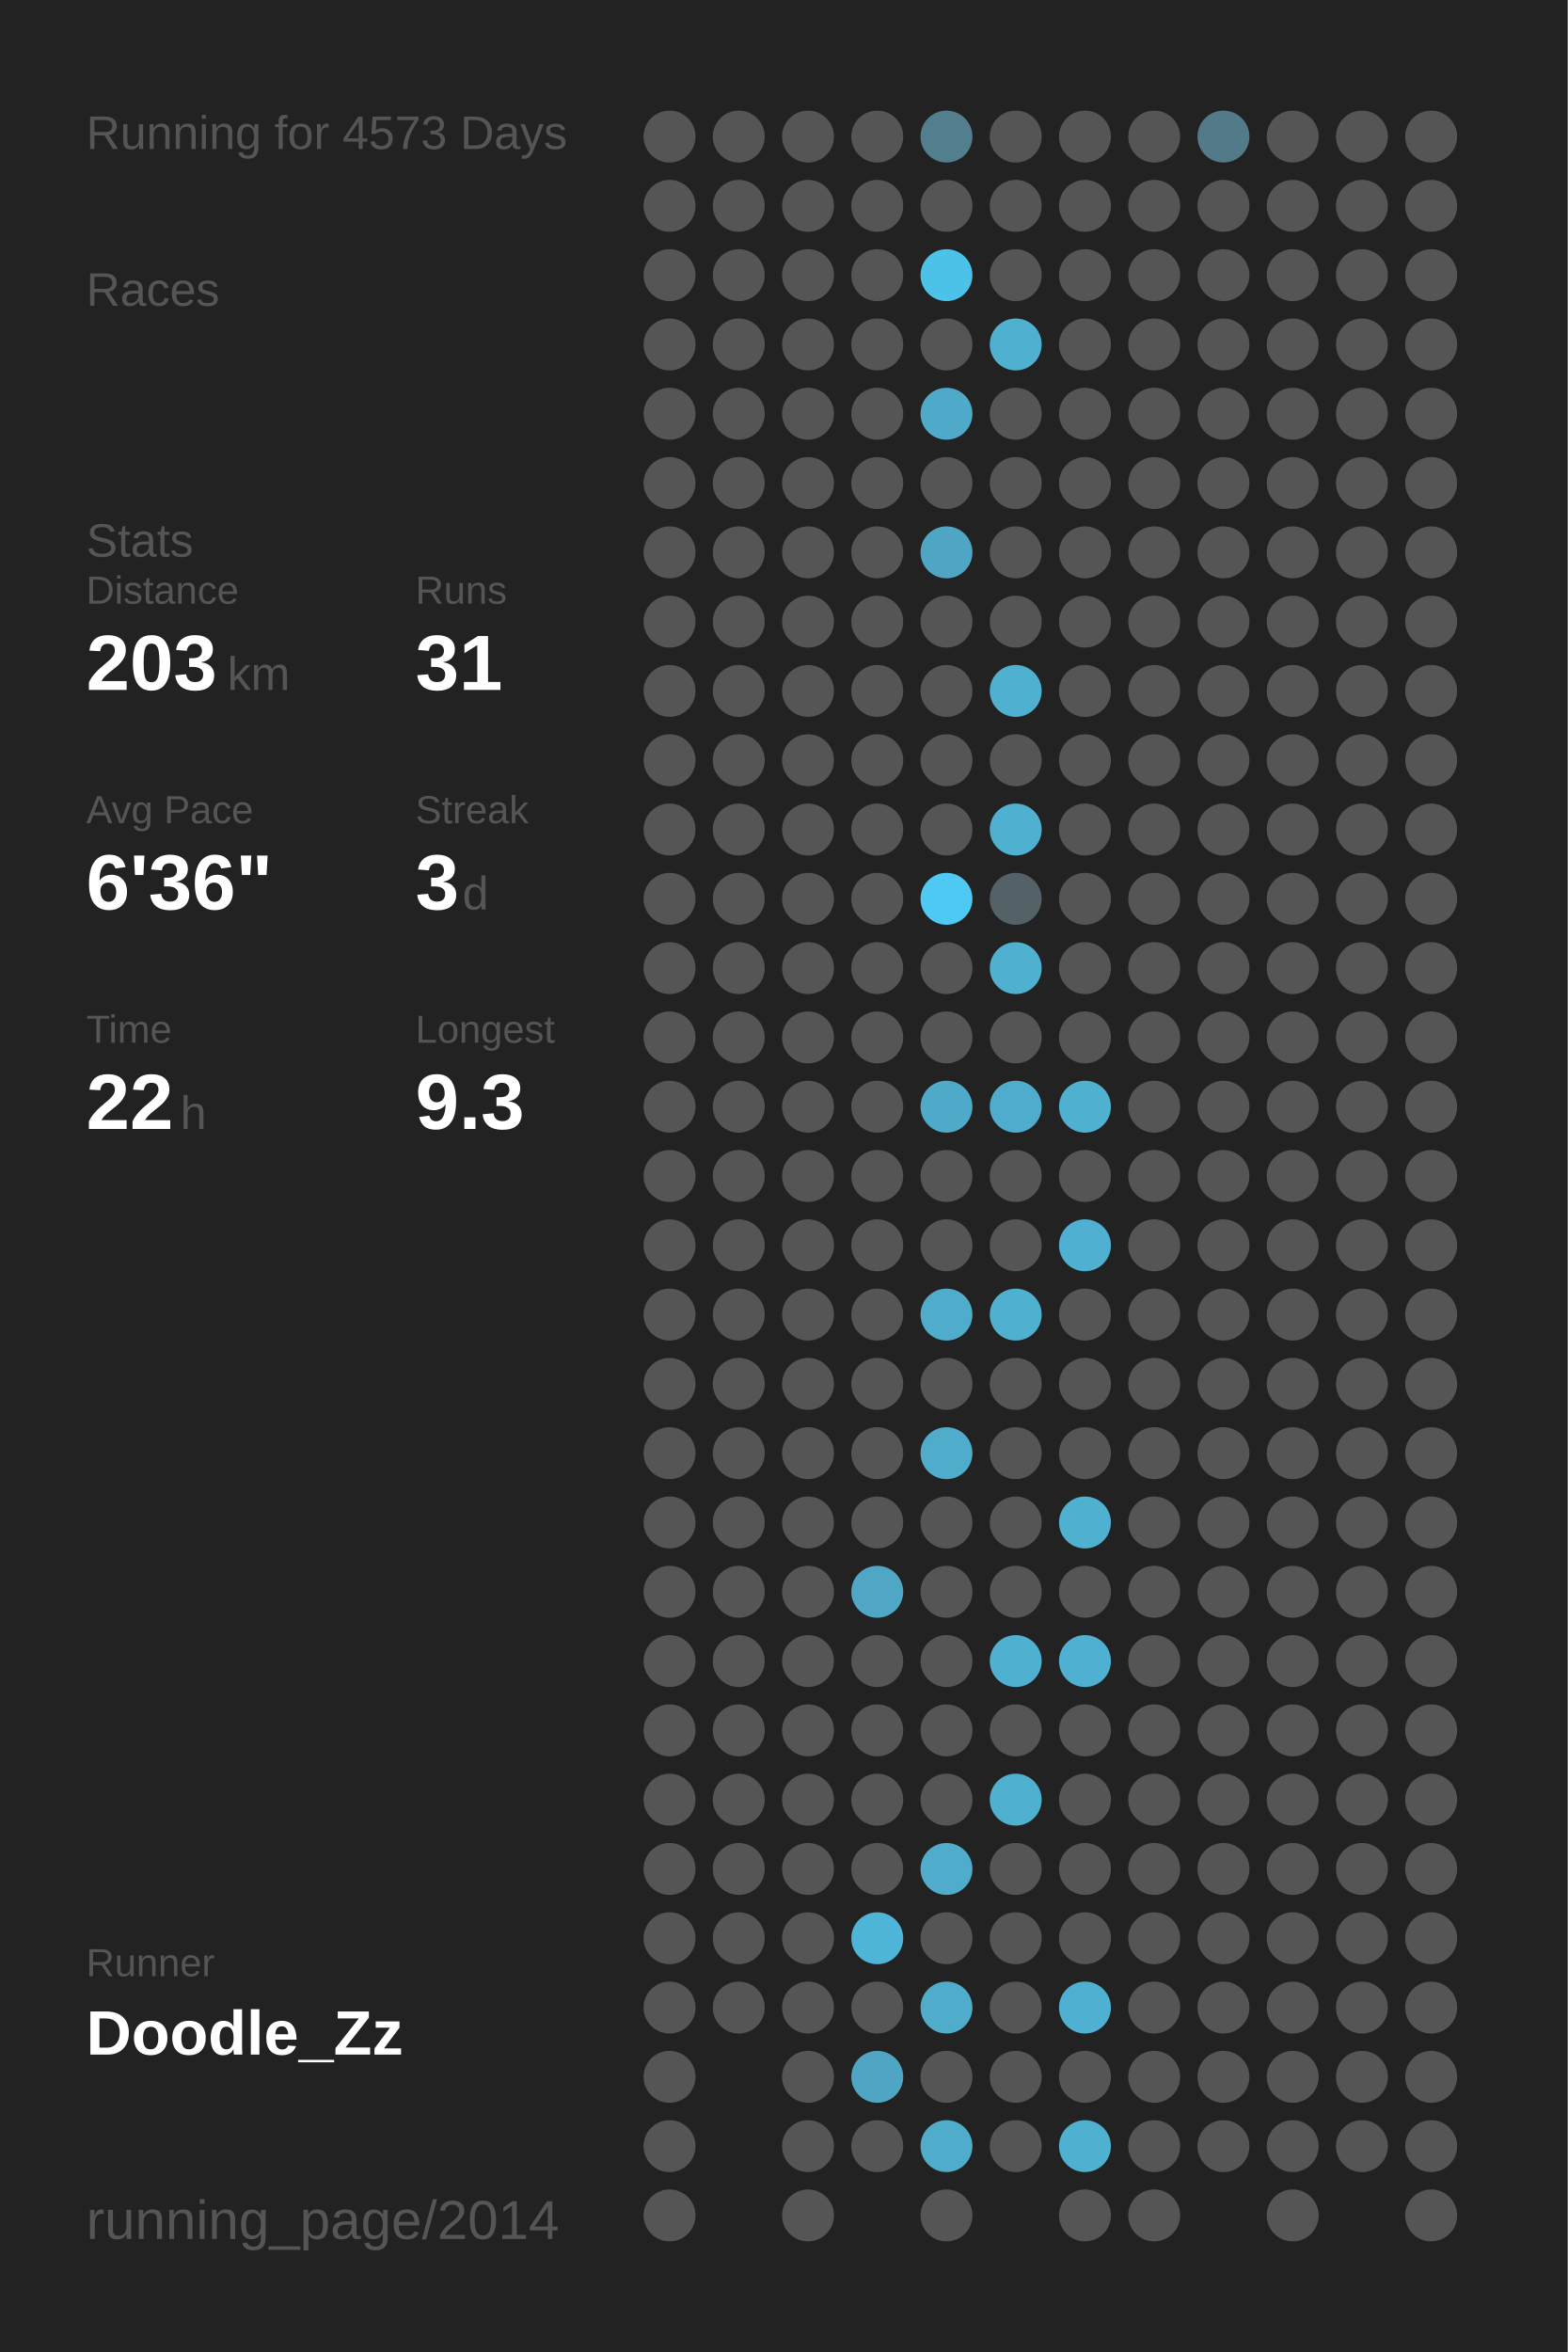
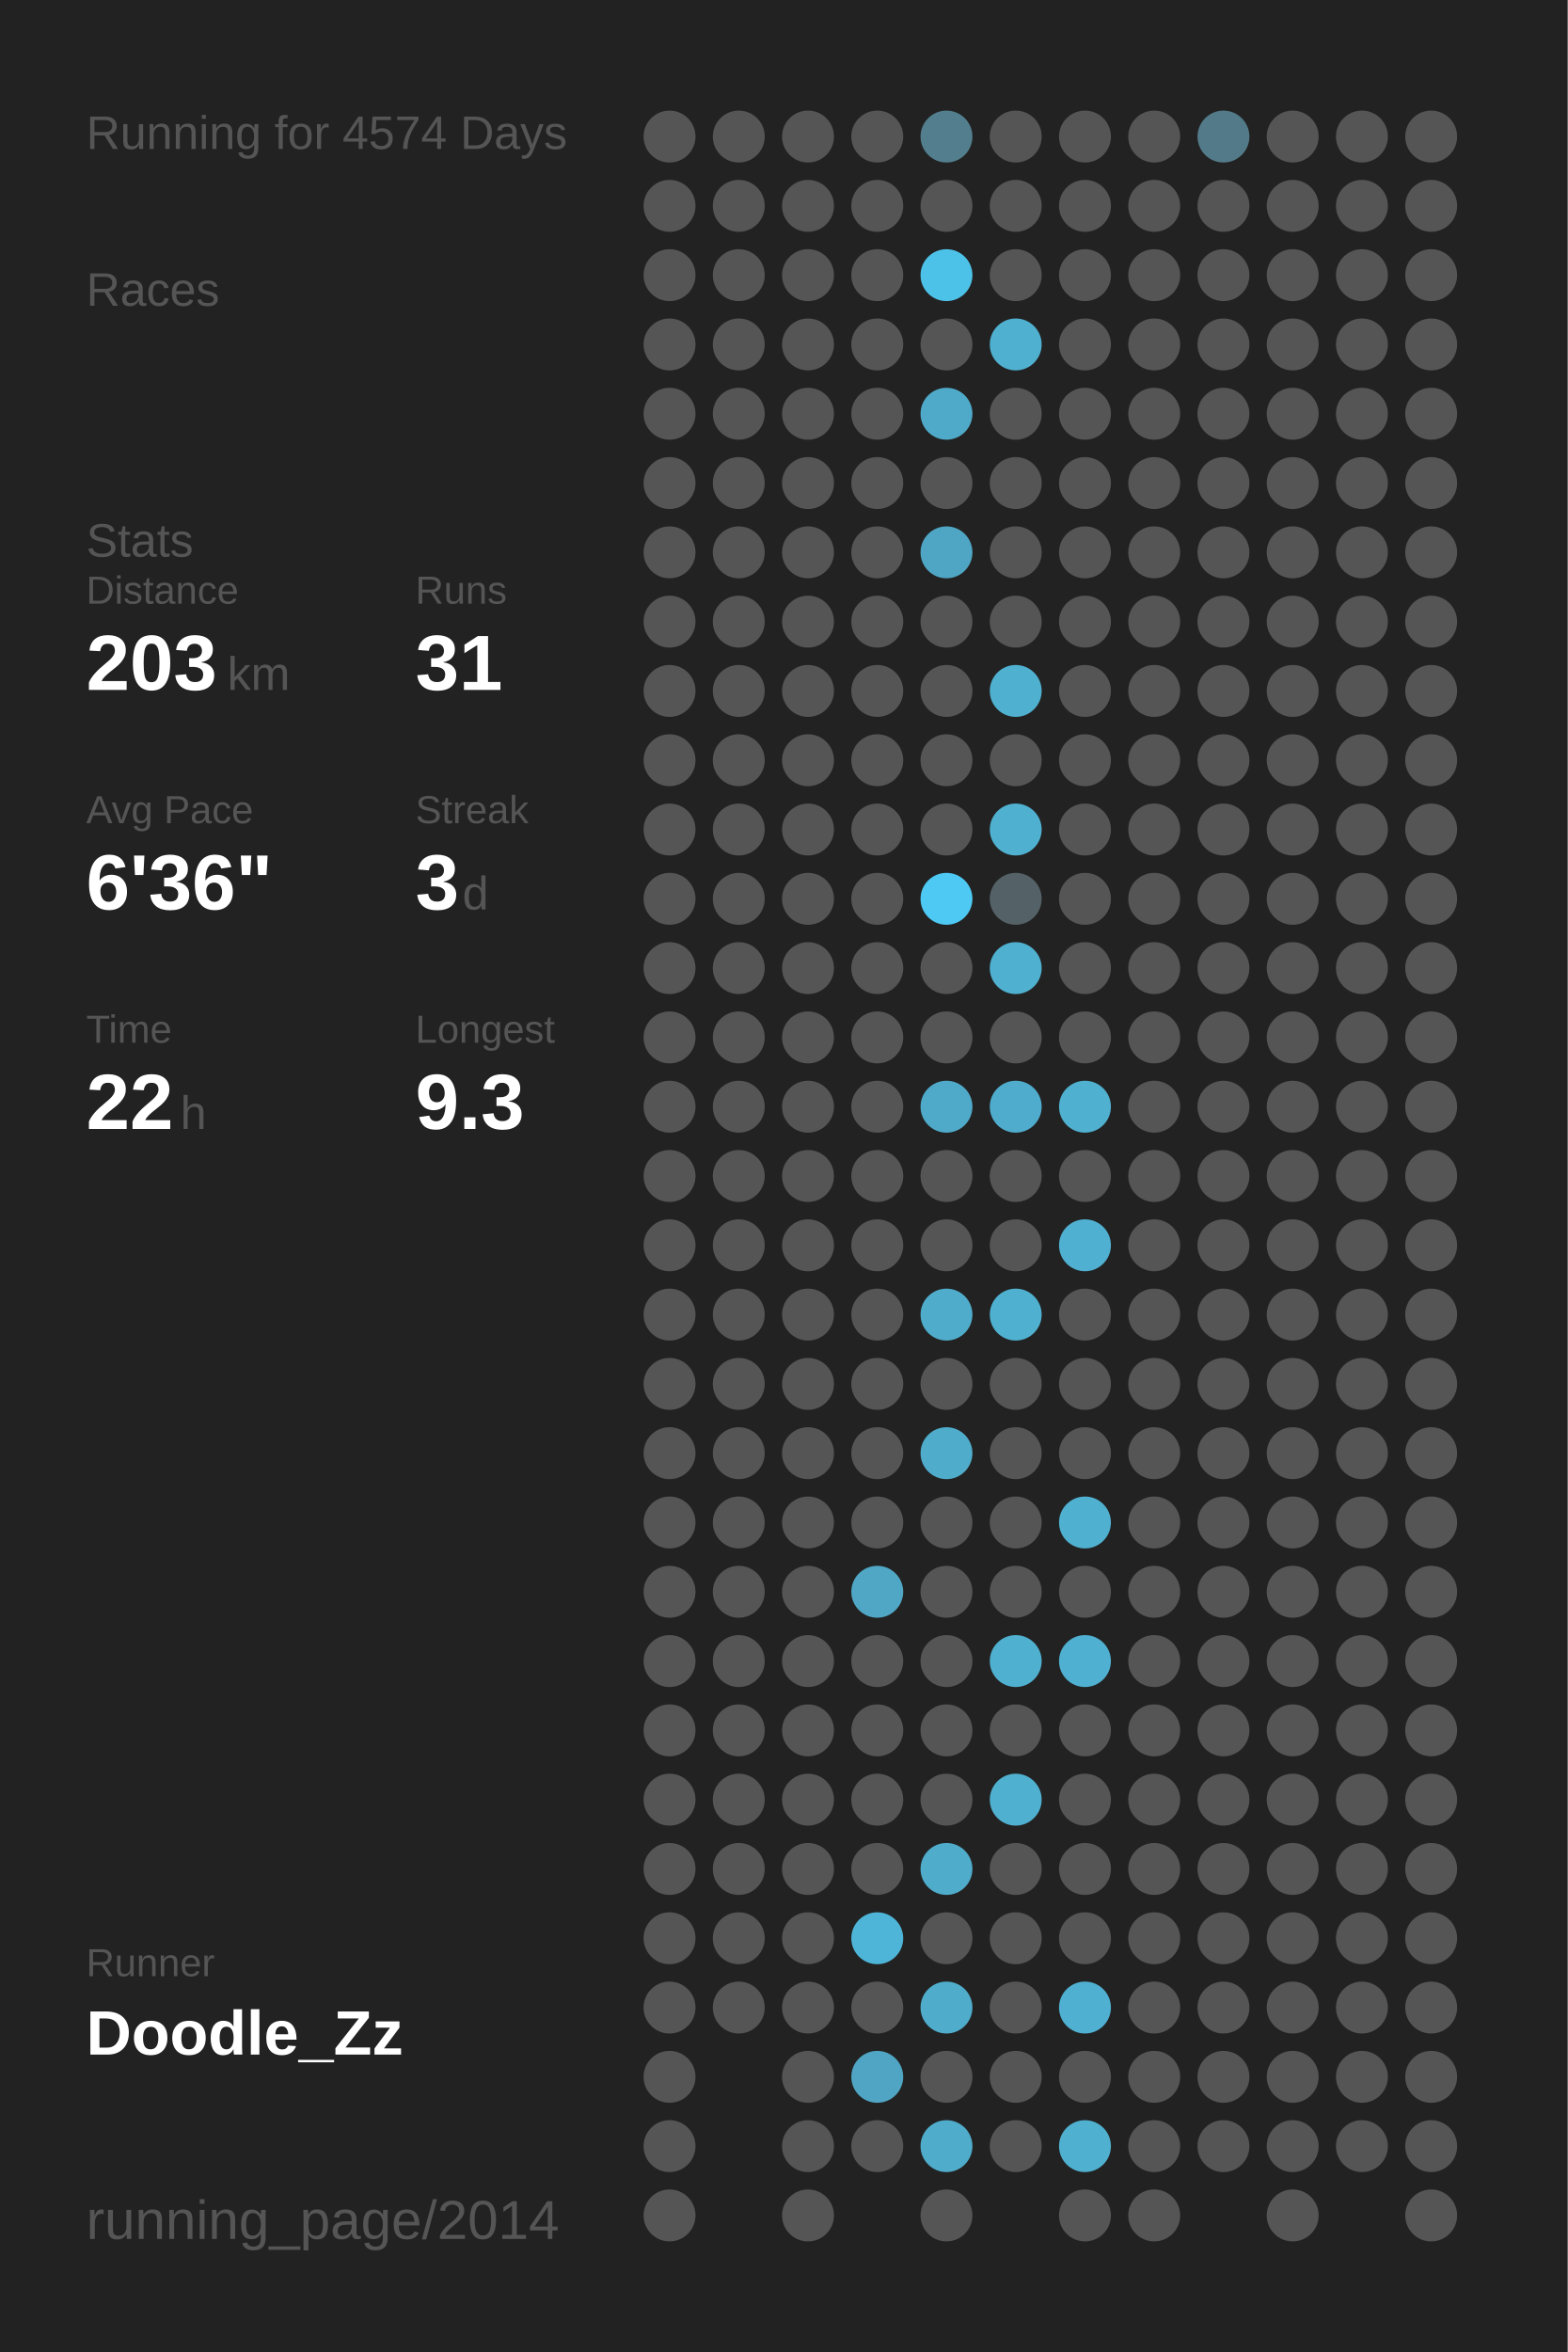
<svg xmlns="http://www.w3.org/2000/svg" baseProfile="full" height="300mm" version="1.1" viewBox="0,0,200,300" width="200mm">
  <defs />
  <rect fill="#222222" height="300" width="200" x="0" y="0" />
-   <text fill="#555555" style="font-size:6px; font-family:Arial;" x="11" y="19">Running for 4573 Days</text>
+   <text fill="#555555" style="font-size:6px; font-family:Arial;" x="11" y="19">Running for 4574 Days</text>
  <text fill="#555555" style="font-size:6px; font-family:Arial;" x="11" y="39">Races</text>
  <text fill="#555555" style="font-size:6px; font-family:Arial;" x="11" y="71">Stats</text>
  <text fill="#555555" style="font-size:5px; font-family:Arial;" x="11" y="77">Distance</text>
  <text fill="#FFFFFF" style="font-size:10px; font-family:Arial; font-weight:bold;" x="11" y="88">203</text>
  <text fill="#555555" style="font-size:6px; font-family:Arial;" x="29" y="88">km</text>
  <text fill="#555555" style="font-size:5px; font-family:Arial;" x="53" y="77">Runs</text>
  <text fill="#FFFFFF" style="font-size:10px; font-family:Arial; font-weight:bold;" x="53" y="88">31</text>
  <text fill="#555555" style="font-size:5px; font-family:Arial;" x="11" y="105">Avg Pace</text>
  <text fill="#FFFFFF" style="font-size:10px; font-family:Arial; font-weight:bold;" x="11" y="116">6'36"</text>
  <text fill="#555555" style="font-size:5px; font-family:Arial;" x="53" y="105">Streak</text>
  <text fill="#FFFFFF" style="font-size:10px; font-family:Arial; font-weight:bold;" x="53" y="116">3</text>
  <text fill="#555555" style="font-size:6px; font-family:Arial;" x="59" y="116">d</text>
  <text fill="#555555" style="font-size:5px; font-family:Arial;" x="11" y="133">Time</text>
  <text fill="#FFFFFF" style="font-size:10px; font-family:Arial; font-weight:bold;" x="11" y="144">22</text>
  <text fill="#555555" style="font-size:6px; font-family:Arial;" x="23" y="144">h</text>
  <text fill="#555555" style="font-size:5px; font-family:Arial;" x="53" y="133">Longest</text>
  <text fill="#FFFFFF" style="font-size:10px; font-family:Arial; font-weight:bold;" x="53" y="144">9.3</text>
  <text fill="#555555" style="font-size:5px; font-family:Arial;" x="11" y="252.065">Runner</text>
  <text fill="#FFFFFF" style="font-size:8px; font-family:Arial; font-weight:bold;" x="11" y="262.065">Doodle_Zz</text>
  <text fill="#555555" style="font-size:7px; font-family:Arial;" x="11" y="285.581">running_page/2014</text>
  <circle cx="85.417" cy="17.419" fill="#555555" r="3.312" />
  <circle cx="85.417" cy="26.258" fill="#555555" r="3.312" />
  <circle cx="85.417" cy="35.097" fill="#555555" r="3.312" />
  <circle cx="85.417" cy="43.935" fill="#555555" r="3.312" />
  <circle cx="85.417" cy="52.774" fill="#555555" r="3.312" />
  <circle cx="85.417" cy="61.613" fill="#555555" r="3.312" />
  <circle cx="85.417" cy="70.452" fill="#555555" r="3.312" />
  <circle cx="85.417" cy="79.29" fill="#555555" r="3.312" />
  <circle cx="85.417" cy="88.129" fill="#555555" r="3.312" />
  <circle cx="85.417" cy="96.968" fill="#555555" r="3.312" />
  <circle cx="85.417" cy="105.806" fill="#555555" r="3.312" />
  <circle cx="85.417" cy="114.645" fill="#555555" r="3.312" />
  <circle cx="85.417" cy="123.484" fill="#555555" r="3.312" />
  <circle cx="85.417" cy="132.323" fill="#555555" r="3.312" />
  <circle cx="85.417" cy="141.161" fill="#555555" r="3.312" />
  <circle cx="85.417" cy="150" fill="#555555" r="3.312" />
  <circle cx="85.417" cy="158.839" fill="#555555" r="3.312" />
  <circle cx="85.417" cy="167.677" fill="#555555" r="3.312" />
  <circle cx="85.417" cy="176.516" fill="#555555" r="3.312" />
  <circle cx="85.417" cy="185.355" fill="#555555" r="3.312" />
  <circle cx="85.417" cy="194.194" fill="#555555" r="3.312" />
  <circle cx="85.417" cy="203.032" fill="#555555" r="3.312" />
  <circle cx="85.417" cy="211.871" fill="#555555" r="3.312" />
  <circle cx="85.417" cy="220.71" fill="#555555" r="3.312" />
  <circle cx="85.417" cy="229.548" fill="#555555" r="3.312" />
  <circle cx="85.417" cy="238.387" fill="#555555" r="3.312" />
  <circle cx="85.417" cy="247.226" fill="#555555" r="3.312" />
  <circle cx="85.417" cy="256.065" fill="#555555" r="3.312" />
  <circle cx="85.417" cy="264.903" fill="#555555" r="3.312" />
  <circle cx="85.417" cy="273.742" fill="#555555" r="3.312" />
  <circle cx="85.417" cy="282.581" fill="#555555" r="3.312" />
  <circle cx="94.25" cy="17.419" fill="#555555" r="3.312" />
  <circle cx="94.25" cy="26.258" fill="#555555" r="3.312" />
  <circle cx="94.25" cy="35.097" fill="#555555" r="3.312" />
  <circle cx="94.25" cy="43.935" fill="#555555" r="3.312" />
  <circle cx="94.25" cy="52.774" fill="#555555" r="3.312" />
  <circle cx="94.25" cy="61.613" fill="#555555" r="3.312" />
  <circle cx="94.25" cy="70.452" fill="#555555" r="3.312" />
  <circle cx="94.25" cy="79.29" fill="#555555" r="3.312" />
  <circle cx="94.25" cy="88.129" fill="#555555" r="3.312" />
  <circle cx="94.25" cy="96.968" fill="#555555" r="3.312" />
  <circle cx="94.25" cy="105.806" fill="#555555" r="3.312" />
  <circle cx="94.25" cy="114.645" fill="#555555" r="3.312" />
  <circle cx="94.25" cy="123.484" fill="#555555" r="3.312" />
  <circle cx="94.25" cy="132.323" fill="#555555" r="3.312" />
  <circle cx="94.25" cy="141.161" fill="#555555" r="3.312" />
  <circle cx="94.25" cy="150" fill="#555555" r="3.312" />
  <circle cx="94.25" cy="158.839" fill="#555555" r="3.312" />
  <circle cx="94.25" cy="167.677" fill="#555555" r="3.312" />
  <circle cx="94.25" cy="176.516" fill="#555555" r="3.312" />
  <circle cx="94.25" cy="185.355" fill="#555555" r="3.312" />
  <circle cx="94.25" cy="194.194" fill="#555555" r="3.312" />
  <circle cx="94.25" cy="203.032" fill="#555555" r="3.312" />
  <circle cx="94.25" cy="211.871" fill="#555555" r="3.312" />
  <circle cx="94.25" cy="220.71" fill="#555555" r="3.312" />
  <circle cx="94.25" cy="229.548" fill="#555555" r="3.312" />
  <circle cx="94.25" cy="238.387" fill="#555555" r="3.312" />
  <circle cx="94.25" cy="247.226" fill="#555555" r="3.312" />
  <circle cx="94.25" cy="256.065" fill="#555555" r="3.312" />
  <circle cx="103.083" cy="17.419" fill="#555555" r="3.312" />
  <circle cx="103.083" cy="26.258" fill="#555555" r="3.312" />
  <circle cx="103.083" cy="35.097" fill="#555555" r="3.312" />
  <circle cx="103.083" cy="43.935" fill="#555555" r="3.312" />
  <circle cx="103.083" cy="52.774" fill="#555555" r="3.312" />
  <circle cx="103.083" cy="61.613" fill="#555555" r="3.312" />
  <circle cx="103.083" cy="70.452" fill="#555555" r="3.312" />
  <circle cx="103.083" cy="79.29" fill="#555555" r="3.312" />
  <circle cx="103.083" cy="88.129" fill="#555555" r="3.312" />
  <circle cx="103.083" cy="96.968" fill="#555555" r="3.312" />
  <circle cx="103.083" cy="105.806" fill="#555555" r="3.312" />
  <circle cx="103.083" cy="114.645" fill="#555555" r="3.312" />
  <circle cx="103.083" cy="123.484" fill="#555555" r="3.312" />
  <circle cx="103.083" cy="132.323" fill="#555555" r="3.312" />
  <circle cx="103.083" cy="141.161" fill="#555555" r="3.312" />
  <circle cx="103.083" cy="150" fill="#555555" r="3.312" />
  <circle cx="103.083" cy="158.839" fill="#555555" r="3.312" />
  <circle cx="103.083" cy="167.677" fill="#555555" r="3.312" />
  <circle cx="103.083" cy="176.516" fill="#555555" r="3.312" />
  <circle cx="103.083" cy="185.355" fill="#555555" r="3.312" />
  <circle cx="103.083" cy="194.194" fill="#555555" r="3.312" />
  <circle cx="103.083" cy="203.032" fill="#555555" r="3.312" />
  <circle cx="103.083" cy="211.871" fill="#555555" r="3.312" />
  <circle cx="103.083" cy="220.71" fill="#555555" r="3.312" />
  <circle cx="103.083" cy="229.548" fill="#555555" r="3.312" />
  <circle cx="103.083" cy="238.387" fill="#555555" r="3.312" />
  <circle cx="103.083" cy="247.226" fill="#555555" r="3.312" />
  <circle cx="103.083" cy="256.065" fill="#555555" r="3.312" />
  <circle cx="103.083" cy="264.903" fill="#555555" r="3.312" />
  <circle cx="103.083" cy="273.742" fill="#555555" r="3.312" />
  <circle cx="103.083" cy="282.581" fill="#555555" r="3.312" />
  <circle cx="111.917" cy="17.419" fill="#555555" r="3.312" />
  <circle cx="111.917" cy="26.258" fill="#555555" r="3.312" />
  <circle cx="111.917" cy="35.097" fill="#555555" r="3.312" />
  <circle cx="111.917" cy="43.935" fill="#555555" r="3.312" />
  <circle cx="111.917" cy="52.774" fill="#555555" r="3.312" />
  <circle cx="111.917" cy="61.613" fill="#555555" r="3.312" />
  <circle cx="111.917" cy="70.452" fill="#555555" r="3.312" />
  <circle cx="111.917" cy="79.29" fill="#555555" r="3.312" />
  <circle cx="111.917" cy="88.129" fill="#555555" r="3.312" />
  <circle cx="111.917" cy="96.968" fill="#555555" r="3.312" />
  <circle cx="111.917" cy="105.806" fill="#555555" r="3.312" />
  <circle cx="111.917" cy="114.645" fill="#555555" r="3.312" />
  <circle cx="111.917" cy="123.484" fill="#555555" r="3.312" />
  <circle cx="111.917" cy="132.323" fill="#555555" r="3.312" />
  <circle cx="111.917" cy="141.161" fill="#555555" r="3.312" />
  <circle cx="111.917" cy="150" fill="#555555" r="3.312" />
  <circle cx="111.917" cy="158.839" fill="#555555" r="3.312" />
  <circle cx="111.917" cy="167.677" fill="#555555" r="3.312" />
  <circle cx="111.917" cy="176.516" fill="#555555" r="3.312" />
  <circle cx="111.917" cy="185.355" fill="#555555" r="3.312" />
  <circle cx="111.917" cy="194.194" fill="#555555" r="3.312" />
  <circle cx="111.917" cy="203.032" fill="#4fa7c5" r="3.312" />
  <circle cx="111.917" cy="211.871" fill="#555555" r="3.312" />
  <circle cx="111.917" cy="220.71" fill="#555555" r="3.312" />
  <circle cx="111.917" cy="229.548" fill="#555555" r="3.312" />
  <circle cx="111.917" cy="238.387" fill="#555555" r="3.312" />
  <circle cx="111.917" cy="247.226" fill="#4eb5d8" r="3.312" />
  <circle cx="111.917" cy="256.065" fill="#555555" r="3.312" />
  <circle cx="111.917" cy="264.903" fill="#4fa5c3" r="3.312" />
  <circle cx="111.917" cy="273.742" fill="#555555" r="3.312" />
  <circle cx="120.75" cy="17.419" fill="#527e8d" r="3.312" />
  <circle cx="120.75" cy="26.258" fill="#555555" r="3.312" />
  <circle cx="120.75" cy="35.097" fill="#4dc2e9" r="3.312" />
  <circle cx="120.75" cy="43.935" fill="#555555" r="3.312" />
  <circle cx="120.75" cy="52.774" fill="#4faac9" r="3.312" />
  <circle cx="120.75" cy="61.613" fill="#555555" r="3.312" />
  <circle cx="120.75" cy="70.452" fill="#4fa6c4" r="3.312" />
  <circle cx="120.75" cy="79.29" fill="#555555" r="3.312" />
  <circle cx="120.75" cy="88.129" fill="#555555" r="3.312" />
  <circle cx="120.75" cy="96.968" fill="#555555" r="3.312" />
  <circle cx="120.75" cy="105.806" fill="#555555" r="3.312" />
  <circle cx="120.75" cy="114.645" fill="#4dc9f3" r="3.312" />
  <circle cx="120.75" cy="123.484" fill="#555555" r="3.312" />
  <circle cx="120.75" cy="132.323" fill="#555555" r="3.312" />
  <circle cx="120.75" cy="141.161" fill="#4faac9" r="3.312" />
  <circle cx="120.75" cy="150" fill="#555555" r="3.312" />
  <circle cx="120.75" cy="158.839" fill="#555555" r="3.312" />
  <circle cx="120.75" cy="167.677" fill="#4faccb" r="3.312" />
  <circle cx="120.75" cy="176.516" fill="#555555" r="3.312" />
  <circle cx="120.75" cy="185.355" fill="#4faccb" r="3.312" />
  <circle cx="120.75" cy="194.194" fill="#555555" r="3.312" />
  <circle cx="120.75" cy="203.032" fill="#555555" r="3.312" />
  <circle cx="120.75" cy="211.871" fill="#555555" r="3.312" />
  <circle cx="120.75" cy="220.71" fill="#555555" r="3.312" />
  <circle cx="120.75" cy="229.548" fill="#555555" r="3.312" />
  <circle cx="120.75" cy="238.387" fill="#4faccb" r="3.312" />
  <circle cx="120.75" cy="247.226" fill="#555555" r="3.312" />
  <circle cx="120.75" cy="256.065" fill="#4faccb" r="3.312" />
  <circle cx="120.75" cy="264.903" fill="#555555" r="3.312" />
  <circle cx="120.75" cy="273.742" fill="#4faccb" r="3.312" />
  <circle cx="120.75" cy="282.581" fill="#555555" r="3.312" />
  <circle cx="129.583" cy="17.419" fill="#555555" r="3.312" />
  <circle cx="129.583" cy="26.258" fill="#555555" r="3.312" />
  <circle cx="129.583" cy="35.097" fill="#555555" r="3.312" />
  <circle cx="129.583" cy="43.935" fill="#4fb0d0" r="3.312" />
  <circle cx="129.583" cy="52.774" fill="#555555" r="3.312" />
  <circle cx="129.583" cy="61.613" fill="#555555" r="3.312" />
  <circle cx="129.583" cy="70.452" fill="#555555" r="3.312" />
  <circle cx="129.583" cy="79.29" fill="#555555" r="3.312" />
  <circle cx="129.583" cy="88.129" fill="#4fb0d0" r="3.312" />
  <circle cx="129.583" cy="96.968" fill="#555555" r="3.312" />
  <circle cx="129.583" cy="105.806" fill="#4fb0d0" r="3.312" />
  <circle cx="129.583" cy="114.645" fill="#546166" r="3.312" />
  <circle cx="129.583" cy="123.484" fill="#4fb0d0" r="3.312" />
  <circle cx="129.583" cy="132.323" fill="#555555" r="3.312" />
  <circle cx="129.583" cy="141.161" fill="#4faccc" r="3.312" />
  <circle cx="129.583" cy="150" fill="#555555" r="3.312" />
  <circle cx="129.583" cy="158.839" fill="#555555" r="3.312" />
  <circle cx="129.583" cy="167.677" fill="#4fb0d0" r="3.312" />
  <circle cx="129.583" cy="176.516" fill="#555555" r="3.312" />
  <circle cx="129.583" cy="185.355" fill="#555555" r="3.312" />
  <circle cx="129.583" cy="194.194" fill="#555555" r="3.312" />
  <circle cx="129.583" cy="203.032" fill="#555555" r="3.312" />
  <circle cx="129.583" cy="211.871" fill="#4fb0d0" r="3.312" />
  <circle cx="129.583" cy="220.71" fill="#555555" r="3.312" />
  <circle cx="129.583" cy="229.548" fill="#4fb0d0" r="3.312" />
  <circle cx="129.583" cy="238.387" fill="#555555" r="3.312" />
  <circle cx="129.583" cy="247.226" fill="#555555" r="3.312" />
  <circle cx="129.583" cy="256.065" fill="#555555" r="3.312" />
  <circle cx="129.583" cy="264.903" fill="#555555" r="3.312" />
  <circle cx="129.583" cy="273.742" fill="#555555" r="3.312" />
  <circle cx="138.417" cy="17.419" fill="#555555" r="3.312" />
  <circle cx="138.417" cy="26.258" fill="#555555" r="3.312" />
  <circle cx="138.417" cy="35.097" fill="#555555" r="3.312" />
  <circle cx="138.417" cy="43.935" fill="#555555" r="3.312" />
  <circle cx="138.417" cy="52.774" fill="#555555" r="3.312" />
  <circle cx="138.417" cy="61.613" fill="#555555" r="3.312" />
  <circle cx="138.417" cy="70.452" fill="#555555" r="3.312" />
  <circle cx="138.417" cy="79.29" fill="#555555" r="3.312" />
  <circle cx="138.417" cy="88.129" fill="#555555" r="3.312" />
  <circle cx="138.417" cy="96.968" fill="#555555" r="3.312" />
  <circle cx="138.417" cy="105.806" fill="#555555" r="3.312" />
  <circle cx="138.417" cy="114.645" fill="#555555" r="3.312" />
  <circle cx="138.417" cy="123.484" fill="#555555" r="3.312" />
  <circle cx="138.417" cy="132.323" fill="#555555" r="3.312" />
  <circle cx="138.417" cy="141.161" fill="#4fb0d0" r="3.312" />
  <circle cx="138.417" cy="150" fill="#555555" r="3.312" />
  <circle cx="138.417" cy="158.839" fill="#4fb0d1" r="3.312" />
  <circle cx="138.417" cy="167.677" fill="#555555" r="3.312" />
  <circle cx="138.417" cy="176.516" fill="#555555" r="3.312" />
  <circle cx="138.417" cy="185.355" fill="#555555" r="3.312" />
  <circle cx="138.417" cy="194.194" fill="#4fb0d0" r="3.312" />
  <circle cx="138.417" cy="203.032" fill="#555555" r="3.312" />
  <circle cx="138.417" cy="211.871" fill="#4fb0d1" r="3.312" />
  <circle cx="138.417" cy="220.71" fill="#555555" r="3.312" />
  <circle cx="138.417" cy="229.548" fill="#555555" r="3.312" />
  <circle cx="138.417" cy="238.387" fill="#555555" r="3.312" />
  <circle cx="138.417" cy="247.226" fill="#555555" r="3.312" />
  <circle cx="138.417" cy="256.065" fill="#4fb0d1" r="3.312" />
  <circle cx="138.417" cy="264.903" fill="#555555" r="3.312" />
  <circle cx="138.417" cy="273.742" fill="#4fb0d0" r="3.312" />
  <circle cx="138.417" cy="282.581" fill="#555555" r="3.312" />
  <circle cx="147.25" cy="17.419" fill="#555555" r="3.312" />
  <circle cx="147.25" cy="26.258" fill="#555555" r="3.312" />
  <circle cx="147.25" cy="35.097" fill="#555555" r="3.312" />
  <circle cx="147.25" cy="43.935" fill="#555555" r="3.312" />
  <circle cx="147.25" cy="52.774" fill="#555555" r="3.312" />
  <circle cx="147.25" cy="61.613" fill="#555555" r="3.312" />
  <circle cx="147.25" cy="70.452" fill="#555555" r="3.312" />
  <circle cx="147.25" cy="79.29" fill="#555555" r="3.312" />
  <circle cx="147.25" cy="88.129" fill="#555555" r="3.312" />
  <circle cx="147.25" cy="96.968" fill="#555555" r="3.312" />
  <circle cx="147.25" cy="105.806" fill="#555555" r="3.312" />
  <circle cx="147.25" cy="114.645" fill="#555555" r="3.312" />
  <circle cx="147.25" cy="123.484" fill="#555555" r="3.312" />
  <circle cx="147.25" cy="132.323" fill="#555555" r="3.312" />
  <circle cx="147.25" cy="141.161" fill="#555555" r="3.312" />
  <circle cx="147.25" cy="150" fill="#555555" r="3.312" />
  <circle cx="147.25" cy="158.839" fill="#555555" r="3.312" />
  <circle cx="147.25" cy="167.677" fill="#555555" r="3.312" />
  <circle cx="147.25" cy="176.516" fill="#555555" r="3.312" />
  <circle cx="147.25" cy="185.355" fill="#555555" r="3.312" />
  <circle cx="147.25" cy="194.194" fill="#555555" r="3.312" />
  <circle cx="147.25" cy="203.032" fill="#555555" r="3.312" />
  <circle cx="147.25" cy="211.871" fill="#555555" r="3.312" />
  <circle cx="147.25" cy="220.71" fill="#555555" r="3.312" />
  <circle cx="147.25" cy="229.548" fill="#555555" r="3.312" />
  <circle cx="147.25" cy="238.387" fill="#555555" r="3.312" />
  <circle cx="147.25" cy="247.226" fill="#555555" r="3.312" />
  <circle cx="147.25" cy="256.065" fill="#555555" r="3.312" />
  <circle cx="147.25" cy="264.903" fill="#555555" r="3.312" />
  <circle cx="147.25" cy="273.742" fill="#555555" r="3.312" />
  <circle cx="147.25" cy="282.581" fill="#555555" r="3.312" />
  <circle cx="156.083" cy="17.419" fill="#527a88" r="3.312" />
  <circle cx="156.083" cy="26.258" fill="#555555" r="3.312" />
  <circle cx="156.083" cy="35.097" fill="#555555" r="3.312" />
  <circle cx="156.083" cy="43.935" fill="#555555" r="3.312" />
  <circle cx="156.083" cy="52.774" fill="#555555" r="3.312" />
  <circle cx="156.083" cy="61.613" fill="#555555" r="3.312" />
  <circle cx="156.083" cy="70.452" fill="#555555" r="3.312" />
  <circle cx="156.083" cy="79.29" fill="#555555" r="3.312" />
  <circle cx="156.083" cy="88.129" fill="#555555" r="3.312" />
  <circle cx="156.083" cy="96.968" fill="#555555" r="3.312" />
  <circle cx="156.083" cy="105.806" fill="#555555" r="3.312" />
  <circle cx="156.083" cy="114.645" fill="#555555" r="3.312" />
  <circle cx="156.083" cy="123.484" fill="#555555" r="3.312" />
  <circle cx="156.083" cy="132.323" fill="#555555" r="3.312" />
  <circle cx="156.083" cy="141.161" fill="#555555" r="3.312" />
  <circle cx="156.083" cy="150" fill="#555555" r="3.312" />
  <circle cx="156.083" cy="158.839" fill="#555555" r="3.312" />
  <circle cx="156.083" cy="167.677" fill="#555555" r="3.312" />
  <circle cx="156.083" cy="176.516" fill="#555555" r="3.312" />
  <circle cx="156.083" cy="185.355" fill="#555555" r="3.312" />
  <circle cx="156.083" cy="194.194" fill="#555555" r="3.312" />
  <circle cx="156.083" cy="203.032" fill="#555555" r="3.312" />
  <circle cx="156.083" cy="211.871" fill="#555555" r="3.312" />
  <circle cx="156.083" cy="220.71" fill="#555555" r="3.312" />
  <circle cx="156.083" cy="229.548" fill="#555555" r="3.312" />
  <circle cx="156.083" cy="238.387" fill="#555555" r="3.312" />
  <circle cx="156.083" cy="247.226" fill="#555555" r="3.312" />
  <circle cx="156.083" cy="256.065" fill="#555555" r="3.312" />
  <circle cx="156.083" cy="264.903" fill="#555555" r="3.312" />
  <circle cx="156.083" cy="273.742" fill="#555555" r="3.312" />
  <circle cx="164.917" cy="17.419" fill="#555555" r="3.312" />
  <circle cx="164.917" cy="26.258" fill="#555555" r="3.312" />
  <circle cx="164.917" cy="35.097" fill="#555555" r="3.312" />
  <circle cx="164.917" cy="43.935" fill="#555555" r="3.312" />
  <circle cx="164.917" cy="52.774" fill="#555555" r="3.312" />
  <circle cx="164.917" cy="61.613" fill="#555555" r="3.312" />
  <circle cx="164.917" cy="70.452" fill="#555555" r="3.312" />
  <circle cx="164.917" cy="79.29" fill="#555555" r="3.312" />
  <circle cx="164.917" cy="88.129" fill="#555555" r="3.312" />
  <circle cx="164.917" cy="96.968" fill="#555555" r="3.312" />
  <circle cx="164.917" cy="105.806" fill="#555555" r="3.312" />
  <circle cx="164.917" cy="114.645" fill="#555555" r="3.312" />
  <circle cx="164.917" cy="123.484" fill="#555555" r="3.312" />
  <circle cx="164.917" cy="132.323" fill="#555555" r="3.312" />
  <circle cx="164.917" cy="141.161" fill="#555555" r="3.312" />
  <circle cx="164.917" cy="150" fill="#555555" r="3.312" />
  <circle cx="164.917" cy="158.839" fill="#555555" r="3.312" />
  <circle cx="164.917" cy="167.677" fill="#555555" r="3.312" />
  <circle cx="164.917" cy="176.516" fill="#555555" r="3.312" />
  <circle cx="164.917" cy="185.355" fill="#555555" r="3.312" />
  <circle cx="164.917" cy="194.194" fill="#555555" r="3.312" />
  <circle cx="164.917" cy="203.032" fill="#555555" r="3.312" />
  <circle cx="164.917" cy="211.871" fill="#555555" r="3.312" />
  <circle cx="164.917" cy="220.71" fill="#555555" r="3.312" />
  <circle cx="164.917" cy="229.548" fill="#555555" r="3.312" />
  <circle cx="164.917" cy="238.387" fill="#555555" r="3.312" />
  <circle cx="164.917" cy="247.226" fill="#555555" r="3.312" />
  <circle cx="164.917" cy="256.065" fill="#555555" r="3.312" />
  <circle cx="164.917" cy="264.903" fill="#555555" r="3.312" />
  <circle cx="164.917" cy="273.742" fill="#555555" r="3.312" />
  <circle cx="164.917" cy="282.581" fill="#555555" r="3.312" />
  <circle cx="173.75" cy="17.419" fill="#555555" r="3.312" />
  <circle cx="173.75" cy="26.258" fill="#555555" r="3.312" />
  <circle cx="173.75" cy="35.097" fill="#555555" r="3.312" />
  <circle cx="173.75" cy="43.935" fill="#555555" r="3.312" />
  <circle cx="173.75" cy="52.774" fill="#555555" r="3.312" />
  <circle cx="173.75" cy="61.613" fill="#555555" r="3.312" />
  <circle cx="173.75" cy="70.452" fill="#555555" r="3.312" />
  <circle cx="173.75" cy="79.29" fill="#555555" r="3.312" />
  <circle cx="173.75" cy="88.129" fill="#555555" r="3.312" />
  <circle cx="173.75" cy="96.968" fill="#555555" r="3.312" />
  <circle cx="173.75" cy="105.806" fill="#555555" r="3.312" />
  <circle cx="173.75" cy="114.645" fill="#555555" r="3.312" />
  <circle cx="173.75" cy="123.484" fill="#555555" r="3.312" />
  <circle cx="173.75" cy="132.323" fill="#555555" r="3.312" />
  <circle cx="173.75" cy="141.161" fill="#555555" r="3.312" />
  <circle cx="173.75" cy="150" fill="#555555" r="3.312" />
  <circle cx="173.75" cy="158.839" fill="#555555" r="3.312" />
  <circle cx="173.75" cy="167.677" fill="#555555" r="3.312" />
  <circle cx="173.75" cy="176.516" fill="#555555" r="3.312" />
  <circle cx="173.75" cy="185.355" fill="#555555" r="3.312" />
  <circle cx="173.75" cy="194.194" fill="#555555" r="3.312" />
  <circle cx="173.75" cy="203.032" fill="#555555" r="3.312" />
  <circle cx="173.75" cy="211.871" fill="#555555" r="3.312" />
  <circle cx="173.75" cy="220.71" fill="#555555" r="3.312" />
  <circle cx="173.75" cy="229.548" fill="#555555" r="3.312" />
  <circle cx="173.75" cy="238.387" fill="#555555" r="3.312" />
  <circle cx="173.75" cy="247.226" fill="#555555" r="3.312" />
  <circle cx="173.75" cy="256.065" fill="#555555" r="3.312" />
  <circle cx="173.75" cy="264.903" fill="#555555" r="3.312" />
  <circle cx="173.75" cy="273.742" fill="#555555" r="3.312" />
  <circle cx="182.583" cy="17.419" fill="#555555" r="3.312" />
  <circle cx="182.583" cy="26.258" fill="#555555" r="3.312" />
  <circle cx="182.583" cy="35.097" fill="#555555" r="3.312" />
  <circle cx="182.583" cy="43.935" fill="#555555" r="3.312" />
  <circle cx="182.583" cy="52.774" fill="#555555" r="3.312" />
  <circle cx="182.583" cy="61.613" fill="#555555" r="3.312" />
  <circle cx="182.583" cy="70.452" fill="#555555" r="3.312" />
  <circle cx="182.583" cy="79.29" fill="#555555" r="3.312" />
  <circle cx="182.583" cy="88.129" fill="#555555" r="3.312" />
  <circle cx="182.583" cy="96.968" fill="#555555" r="3.312" />
  <circle cx="182.583" cy="105.806" fill="#555555" r="3.312" />
  <circle cx="182.583" cy="114.645" fill="#555555" r="3.312" />
  <circle cx="182.583" cy="123.484" fill="#555555" r="3.312" />
  <circle cx="182.583" cy="132.323" fill="#555555" r="3.312" />
  <circle cx="182.583" cy="141.161" fill="#555555" r="3.312" />
  <circle cx="182.583" cy="150" fill="#555555" r="3.312" />
  <circle cx="182.583" cy="158.839" fill="#555555" r="3.312" />
  <circle cx="182.583" cy="167.677" fill="#555555" r="3.312" />
  <circle cx="182.583" cy="176.516" fill="#555555" r="3.312" />
  <circle cx="182.583" cy="185.355" fill="#555555" r="3.312" />
  <circle cx="182.583" cy="194.194" fill="#555555" r="3.312" />
  <circle cx="182.583" cy="203.032" fill="#555555" r="3.312" />
  <circle cx="182.583" cy="211.871" fill="#555555" r="3.312" />
  <circle cx="182.583" cy="220.71" fill="#555555" r="3.312" />
  <circle cx="182.583" cy="229.548" fill="#555555" r="3.312" />
  <circle cx="182.583" cy="238.387" fill="#555555" r="3.312" />
  <circle cx="182.583" cy="247.226" fill="#555555" r="3.312" />
  <circle cx="182.583" cy="256.065" fill="#555555" r="3.312" />
  <circle cx="182.583" cy="264.903" fill="#555555" r="3.312" />
  <circle cx="182.583" cy="273.742" fill="#555555" r="3.312" />
  <circle cx="182.583" cy="282.581" fill="#555555" r="3.312" />
</svg>
